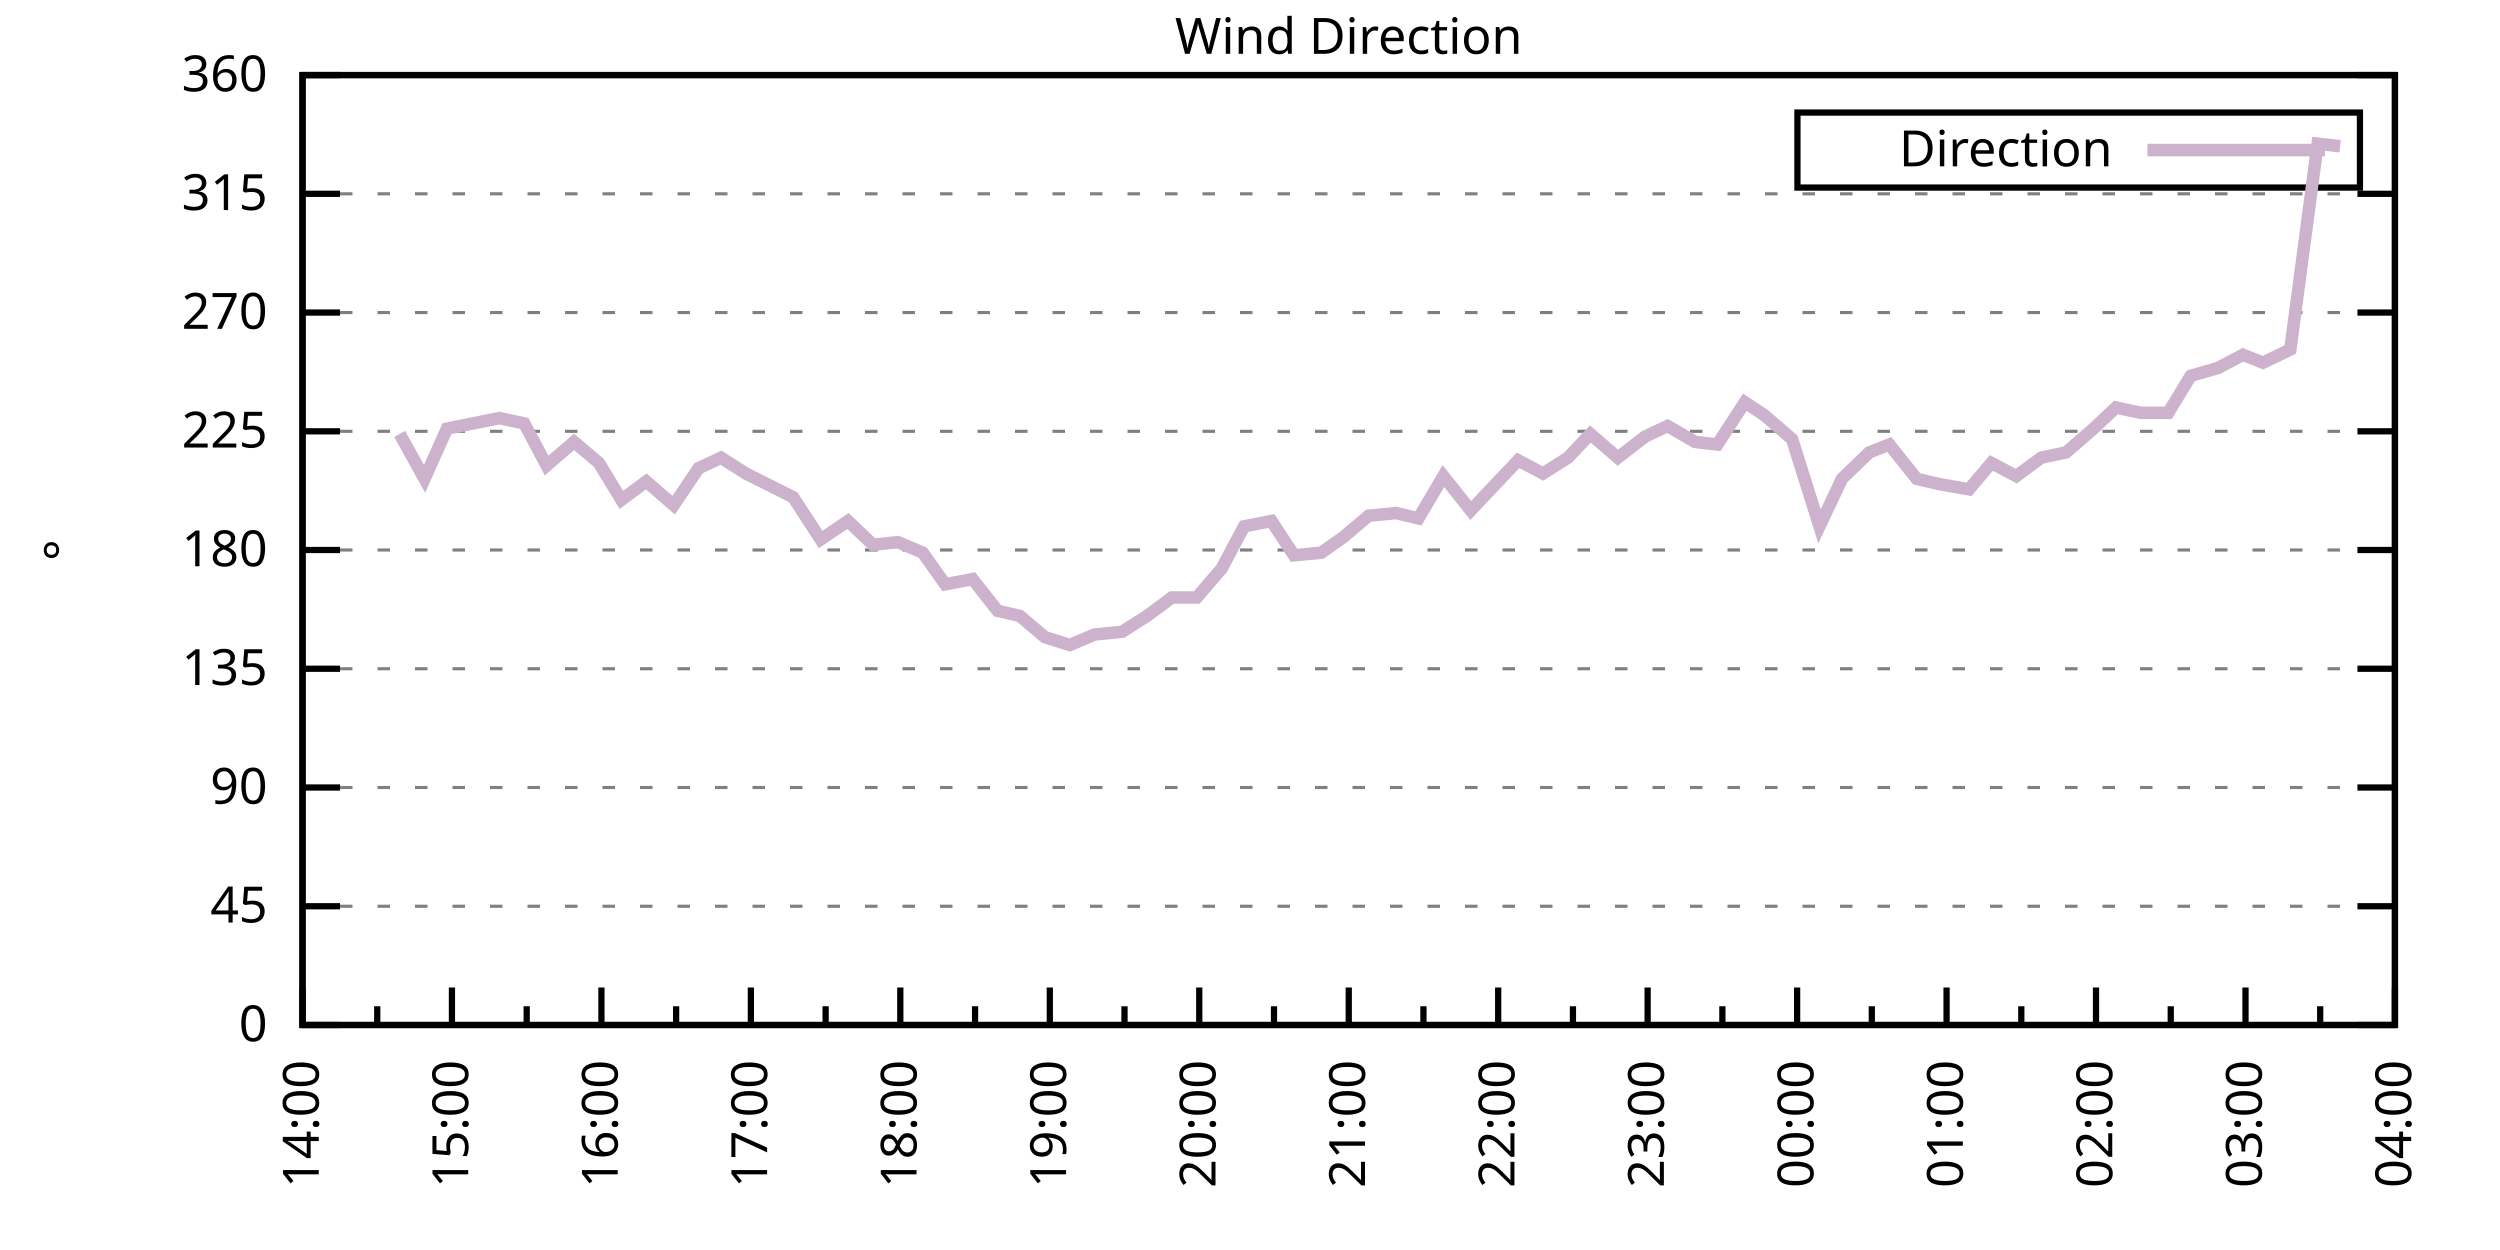
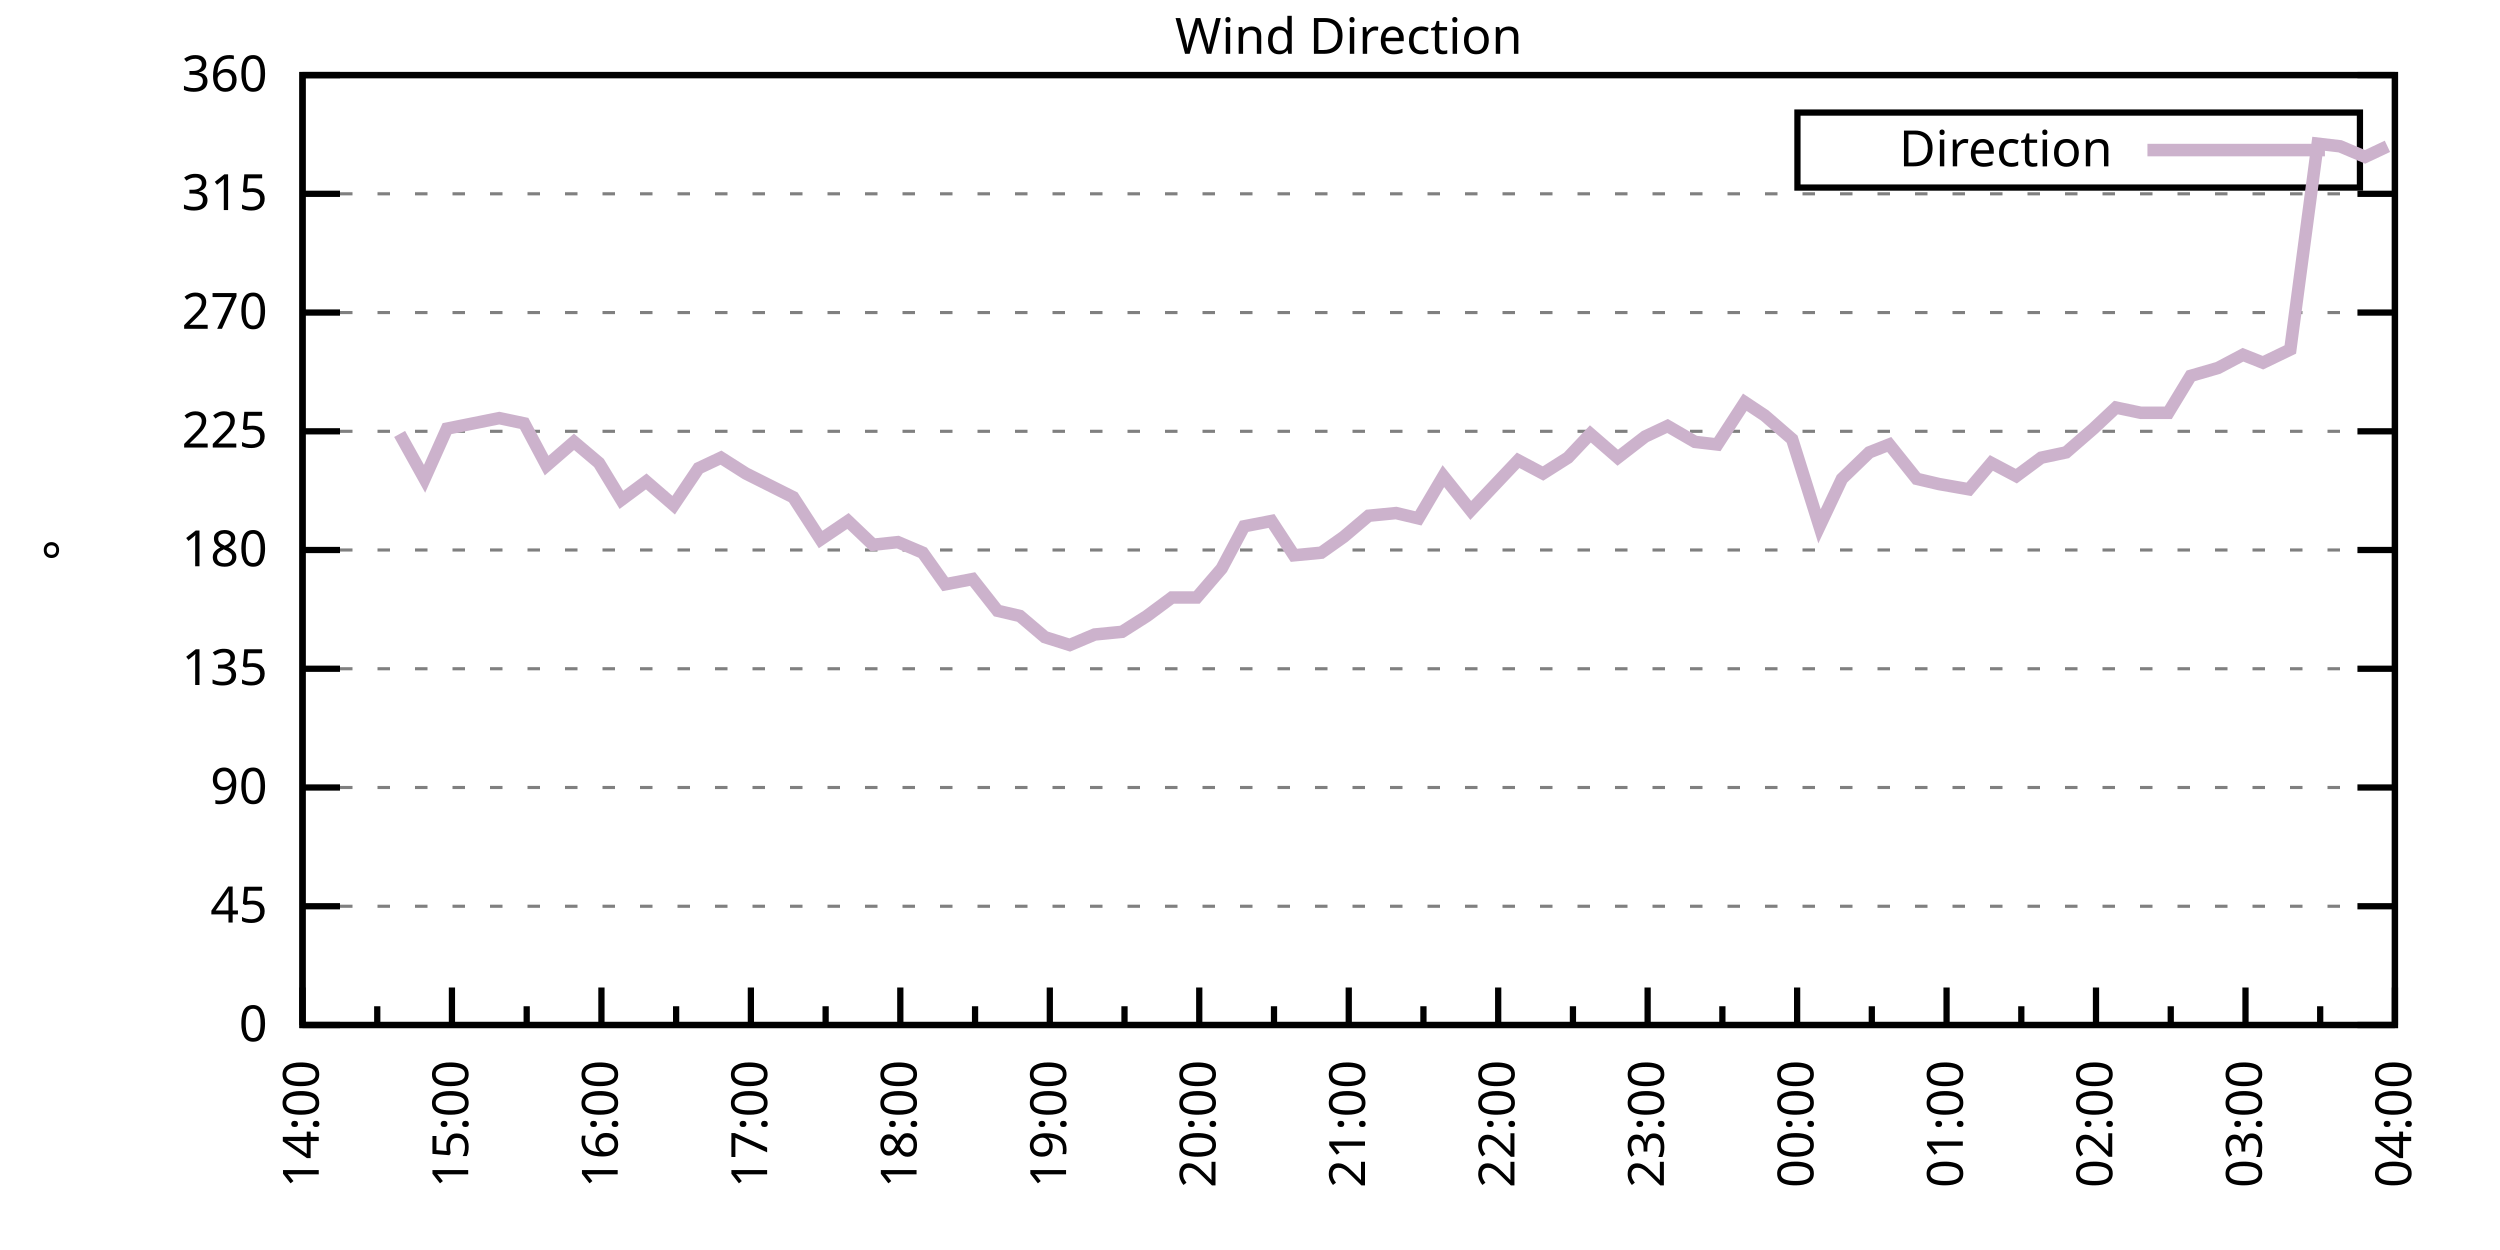
<svg xmlns="http://www.w3.org/2000/svg" xmlns:xlink="http://www.w3.org/1999/xlink" width="400" height="200" viewBox="0 0 400 200">
  <g id="gnuplot_canvas">
    <rect x="0" y="0" width="400" height="200" fill="none" />
    <defs>
      <circle id="gpDot" r="0.5" stroke-width="0.5" stroke="currentColor" />
      <path id="gpPt0" stroke-width="0.333" stroke="currentColor" d="M-1,0 h2 M0,-1 v2" />
      <path id="gpPt1" stroke-width="0.333" stroke="currentColor" d="M-1,-1 L1,1 M1,-1 L-1,1" />
      <path id="gpPt2" stroke-width="0.333" stroke="currentColor" d="M-1,0 L1,0 M0,-1 L0,1 M-1,-1 L1,1 M-1,1 L1,-1" />
      <rect id="gpPt3" stroke-width="0.333" stroke="currentColor" x="-1" y="-1" width="2" height="2" />
      <rect id="gpPt4" stroke-width="0.333" stroke="currentColor" fill="currentColor" x="-1" y="-1" width="2" height="2" />
      <circle id="gpPt5" stroke-width="0.333" stroke="currentColor" cx="0" cy="0" r="1" />
      <use xlink:href="#gpPt5" id="gpPt6" fill="currentColor" stroke="none" />
      <path id="gpPt7" stroke-width="0.333" stroke="currentColor" d="M0,-1.33 L-1.33,0.67 L1.33,0.67 z" />
      <use xlink:href="#gpPt7" id="gpPt8" fill="currentColor" stroke="none" />
      <use xlink:href="#gpPt7" id="gpPt9" stroke="currentColor" transform="rotate(180)" />
      <use xlink:href="#gpPt9" id="gpPt10" fill="currentColor" stroke="none" />
      <use xlink:href="#gpPt3" id="gpPt11" stroke="currentColor" transform="rotate(45)" />
      <use xlink:href="#gpPt11" id="gpPt12" fill="currentColor" stroke="none" />
      <path id="gpPt13" stroke-width="0.333" stroke="currentColor" d="M0,1.330 L1.265,0.411 L0.782,-1.067 L-0.782,-1.076 L-1.265,0.411 z" />
      <use xlink:href="#gpPt13" id="gpPt14" fill="currentColor" stroke="none" />
      <filter id="textbox" filterUnits="objectBoundingBox" x="0" y="0" height="1" width="1">
        <feFlood flood-color="white" flood-opacity="1" result="bgnd" />
        <feComposite in="SourceGraphic" in2="bgnd" operator="atop" />
      </filter>
      <filter id="greybox" filterUnits="objectBoundingBox" x="0" y="0" height="1" width="1">
        <feFlood flood-color="lightgrey" flood-opacity="1" result="grey" />
        <feComposite in="SourceGraphic" in2="grey" operator="atop" />
      </filter>
    </defs>
    <g fill="none" color="white" stroke="currentColor" stroke-width="1.00" stroke-linecap="butt" stroke-linejoin="miter">
</g>
    <g fill="none" color="black" stroke="currentColor" stroke-width="1.00" stroke-linecap="butt" stroke-linejoin="miter">
      <g stroke="none" shape-rendering="crispEdges">
        <polygon fill="rgb(255, 255, 255)" points="48.40,164.00 383.18,164.00 383.18,12.02 48.40,12.02 " />
      </g>
    </g>
    <g fill="none" color="black" stroke="currentColor" stroke-width="1.00" stroke-linecap="butt" stroke-linejoin="miter">
</g>
    <g fill="none" color="black" stroke="black" stroke-width="0.50" stroke-linecap="butt" stroke-linejoin="miter">
</g>
    <g fill="none" color="gray" stroke="currentColor" stroke-width="0.50" stroke-linecap="butt" stroke-linejoin="miter">
      <path stroke="gray" stroke-dasharray="2,4" class="gridline" d="M48.40,164.00 L383.19,164.00  " />
    </g>
    <g fill="none" color="gray" stroke="gray" stroke-width="1.00" stroke-linecap="butt" stroke-linejoin="miter">
</g>
    <g fill="none" color="black" stroke="currentColor" stroke-width="1.00" stroke-linecap="butt" stroke-linejoin="miter">
      <path stroke="black" d="M48.40,164.00 L54.40,164.00 M383.19,164.00 L377.19,164.00  " />
      <g transform="translate(42.80,166.60)" stroke="none" fill="black" font-family="Sans" font-size="8.00" text-anchor="end">
        <text>
          <tspan font-family="Sans"> 0</tspan>
        </text>
      </g>
    </g>
    <g fill="none" color="black" stroke="currentColor" stroke-width="1.00" stroke-linecap="butt" stroke-linejoin="miter">
</g>
    <g fill="none" color="black" stroke="black" stroke-width="0.50" stroke-linecap="butt" stroke-linejoin="miter">
</g>
    <g fill="none" color="gray" stroke="currentColor" stroke-width="0.50" stroke-linecap="butt" stroke-linejoin="miter">
      <path stroke="gray" stroke-dasharray="2,4" class="gridline" d="M48.40,145.00 L383.19,145.00  " />
    </g>
    <g fill="none" color="gray" stroke="gray" stroke-width="1.00" stroke-linecap="butt" stroke-linejoin="miter">
</g>
    <g fill="none" color="black" stroke="currentColor" stroke-width="1.00" stroke-linecap="butt" stroke-linejoin="miter">
      <path stroke="black" d="M48.40,145.00 L54.40,145.00 M383.19,145.00 L377.19,145.00  " />
      <g transform="translate(42.80,147.60)" stroke="none" fill="black" font-family="Sans" font-size="8.00" text-anchor="end">
        <text>
          <tspan font-family="Sans"> 45</tspan>
        </text>
      </g>
    </g>
    <g fill="none" color="black" stroke="currentColor" stroke-width="1.00" stroke-linecap="butt" stroke-linejoin="miter">
</g>
    <g fill="none" color="black" stroke="black" stroke-width="0.50" stroke-linecap="butt" stroke-linejoin="miter">
</g>
    <g fill="none" color="gray" stroke="currentColor" stroke-width="0.50" stroke-linecap="butt" stroke-linejoin="miter">
      <path stroke="gray" stroke-dasharray="2,4" class="gridline" d="M48.40,126.00 L383.19,126.00  " />
    </g>
    <g fill="none" color="gray" stroke="gray" stroke-width="1.00" stroke-linecap="butt" stroke-linejoin="miter">
</g>
    <g fill="none" color="black" stroke="currentColor" stroke-width="1.00" stroke-linecap="butt" stroke-linejoin="miter">
      <path stroke="black" d="M48.40,126.00 L54.40,126.00 M383.19,126.00 L377.19,126.00  " />
      <g transform="translate(42.80,128.60)" stroke="none" fill="black" font-family="Sans" font-size="8.00" text-anchor="end">
        <text>
          <tspan font-family="Sans"> 90</tspan>
        </text>
      </g>
    </g>
    <g fill="none" color="black" stroke="currentColor" stroke-width="1.00" stroke-linecap="butt" stroke-linejoin="miter">
</g>
    <g fill="none" color="black" stroke="black" stroke-width="0.50" stroke-linecap="butt" stroke-linejoin="miter">
</g>
    <g fill="none" color="gray" stroke="currentColor" stroke-width="0.50" stroke-linecap="butt" stroke-linejoin="miter">
      <path stroke="gray" stroke-dasharray="2,4" class="gridline" d="M48.40,107.00 L383.19,107.00  " />
    </g>
    <g fill="none" color="gray" stroke="gray" stroke-width="1.00" stroke-linecap="butt" stroke-linejoin="miter">
</g>
    <g fill="none" color="black" stroke="currentColor" stroke-width="1.00" stroke-linecap="butt" stroke-linejoin="miter">
      <path stroke="black" d="M48.40,107.00 L54.40,107.00 M383.19,107.00 L377.19,107.00  " />
      <g transform="translate(42.80,109.60)" stroke="none" fill="black" font-family="Sans" font-size="8.00" text-anchor="end">
        <text>
          <tspan font-family="Sans"> 135</tspan>
        </text>
      </g>
    </g>
    <g fill="none" color="black" stroke="currentColor" stroke-width="1.00" stroke-linecap="butt" stroke-linejoin="miter">
</g>
    <g fill="none" color="black" stroke="black" stroke-width="0.50" stroke-linecap="butt" stroke-linejoin="miter">
</g>
    <g fill="none" color="gray" stroke="currentColor" stroke-width="0.50" stroke-linecap="butt" stroke-linejoin="miter">
      <path stroke="gray" stroke-dasharray="2,4" class="gridline" d="M48.40,88.00 L383.19,88.00  " />
    </g>
    <g fill="none" color="gray" stroke="gray" stroke-width="1.00" stroke-linecap="butt" stroke-linejoin="miter">
</g>
    <g fill="none" color="black" stroke="currentColor" stroke-width="1.00" stroke-linecap="butt" stroke-linejoin="miter">
      <path stroke="black" d="M48.40,88.00 L54.40,88.00 M383.19,88.00 L377.19,88.00  " />
      <g transform="translate(42.80,90.60)" stroke="none" fill="black" font-family="Sans" font-size="8.00" text-anchor="end">
        <text>
          <tspan font-family="Sans"> 180</tspan>
        </text>
      </g>
    </g>
    <g fill="none" color="black" stroke="currentColor" stroke-width="1.00" stroke-linecap="butt" stroke-linejoin="miter">
</g>
    <g fill="none" color="black" stroke="black" stroke-width="0.50" stroke-linecap="butt" stroke-linejoin="miter">
</g>
    <g fill="none" color="gray" stroke="currentColor" stroke-width="0.50" stroke-linecap="butt" stroke-linejoin="miter">
      <path stroke="gray" stroke-dasharray="2,4" class="gridline" d="M48.40,69.01 L383.19,69.01  " />
    </g>
    <g fill="none" color="gray" stroke="gray" stroke-width="1.00" stroke-linecap="butt" stroke-linejoin="miter">
</g>
    <g fill="none" color="black" stroke="currentColor" stroke-width="1.00" stroke-linecap="butt" stroke-linejoin="miter">
      <path stroke="black" d="M48.40,69.01 L54.40,69.01 M383.19,69.01 L377.19,69.01  " />
      <g transform="translate(42.80,71.61)" stroke="none" fill="black" font-family="Sans" font-size="8.00" text-anchor="end">
        <text>
          <tspan font-family="Sans"> 225</tspan>
        </text>
      </g>
    </g>
    <g fill="none" color="black" stroke="currentColor" stroke-width="1.00" stroke-linecap="butt" stroke-linejoin="miter">
</g>
    <g fill="none" color="black" stroke="black" stroke-width="0.50" stroke-linecap="butt" stroke-linejoin="miter">
</g>
    <g fill="none" color="gray" stroke="currentColor" stroke-width="0.50" stroke-linecap="butt" stroke-linejoin="miter">
      <path stroke="gray" stroke-dasharray="2,4" class="gridline" d="M48.40,50.01 L383.19,50.01  " />
    </g>
    <g fill="none" color="gray" stroke="gray" stroke-width="1.00" stroke-linecap="butt" stroke-linejoin="miter">
</g>
    <g fill="none" color="black" stroke="currentColor" stroke-width="1.00" stroke-linecap="butt" stroke-linejoin="miter">
      <path stroke="black" d="M48.40,50.01 L54.40,50.01 M383.19,50.01 L377.19,50.01  " />
      <g transform="translate(42.80,52.61)" stroke="none" fill="black" font-family="Sans" font-size="8.00" text-anchor="end">
        <text>
          <tspan font-family="Sans"> 270</tspan>
        </text>
      </g>
    </g>
    <g fill="none" color="black" stroke="currentColor" stroke-width="1.00" stroke-linecap="butt" stroke-linejoin="miter">
</g>
    <g fill="none" color="black" stroke="black" stroke-width="0.50" stroke-linecap="butt" stroke-linejoin="miter">
</g>
    <g fill="none" color="gray" stroke="currentColor" stroke-width="0.50" stroke-linecap="butt" stroke-linejoin="miter">
      <path stroke="gray" stroke-dasharray="2,4" class="gridline" d="M48.40,31.01 L383.19,31.01  " />
    </g>
    <g fill="none" color="gray" stroke="gray" stroke-width="1.00" stroke-linecap="butt" stroke-linejoin="miter">
</g>
    <g fill="none" color="black" stroke="currentColor" stroke-width="1.00" stroke-linecap="butt" stroke-linejoin="miter">
      <path stroke="black" d="M48.40,31.01 L54.40,31.01 M383.19,31.01 L377.19,31.01  " />
      <g transform="translate(42.80,33.61)" stroke="none" fill="black" font-family="Sans" font-size="8.00" text-anchor="end">
        <text>
          <tspan font-family="Sans"> 315</tspan>
        </text>
      </g>
    </g>
    <g fill="none" color="black" stroke="currentColor" stroke-width="1.00" stroke-linecap="butt" stroke-linejoin="miter">
</g>
    <g fill="none" color="black" stroke="black" stroke-width="0.50" stroke-linecap="butt" stroke-linejoin="miter">
</g>
    <g fill="none" color="gray" stroke="currentColor" stroke-width="0.50" stroke-linecap="butt" stroke-linejoin="miter">
      <path stroke="gray" stroke-dasharray="2,4" class="gridline" d="M48.40,12.01 L383.19,12.01  " />
    </g>
    <g fill="none" color="gray" stroke="gray" stroke-width="1.00" stroke-linecap="butt" stroke-linejoin="miter">
</g>
    <g fill="none" color="black" stroke="currentColor" stroke-width="1.00" stroke-linecap="butt" stroke-linejoin="miter">
      <path stroke="black" d="M48.40,12.01 L54.40,12.01 M383.19,12.01 L377.19,12.01  " />
      <g transform="translate(42.80,14.61)" stroke="none" fill="black" font-family="Sans" font-size="8.00" text-anchor="end">
        <text>
          <tspan font-family="Sans"> 360</tspan>
        </text>
      </g>
    </g>
    <g fill="none" color="black" stroke="currentColor" stroke-width="1.00" stroke-linecap="butt" stroke-linejoin="miter">
      <path stroke="black" d="M48.40,164.00 L48.40,158.00  " />
      <g transform="translate(51.00,169.60) rotate(270)" stroke="none" fill="black" font-family="Sans" font-size="8.00" text-anchor="end">
        <text>
          <tspan font-family="Sans">14:00</tspan>
        </text>
      </g>
    </g>
    <g fill="none" color="black" stroke="currentColor" stroke-width="1.00" stroke-linecap="butt" stroke-linejoin="miter">
      <path stroke="black" d="M60.36,164.00 L60.36,161.00 M72.31,164.00 L72.31,158.00  " />
      <g transform="translate(74.91,169.60) rotate(270)" stroke="none" fill="black" font-family="Sans" font-size="8.00" text-anchor="end">
        <text>
          <tspan font-family="Sans">15:00</tspan>
        </text>
      </g>
    </g>
    <g fill="none" color="black" stroke="currentColor" stroke-width="1.00" stroke-linecap="butt" stroke-linejoin="miter">
      <path stroke="black" d="M84.27,164.00 L84.27,161.00 M96.23,164.00 L96.23,158.00  " />
      <g transform="translate(98.83,169.60) rotate(270)" stroke="none" fill="black" font-family="Sans" font-size="8.00" text-anchor="end">
        <text>
          <tspan font-family="Sans">16:00</tspan>
        </text>
      </g>
    </g>
    <g fill="none" color="black" stroke="currentColor" stroke-width="1.00" stroke-linecap="butt" stroke-linejoin="miter">
      <path stroke="black" d="M108.18,164.00 L108.18,161.00 M120.14,164.00 L120.14,158.00  " />
      <g transform="translate(122.74,169.60) rotate(270)" stroke="none" fill="black" font-family="Sans" font-size="8.00" text-anchor="end">
        <text>
          <tspan font-family="Sans">17:00</tspan>
        </text>
      </g>
    </g>
    <g fill="none" color="black" stroke="currentColor" stroke-width="1.00" stroke-linecap="butt" stroke-linejoin="miter">
      <path stroke="black" d="M132.10,164.00 L132.10,161.00 M144.05,164.00 L144.05,158.00  " />
      <g transform="translate(146.65,169.60) rotate(270)" stroke="none" fill="black" font-family="Sans" font-size="8.00" text-anchor="end">
        <text>
          <tspan font-family="Sans">18:00</tspan>
        </text>
      </g>
    </g>
    <g fill="none" color="black" stroke="currentColor" stroke-width="1.00" stroke-linecap="butt" stroke-linejoin="miter">
      <path stroke="black" d="M156.01,164.00 L156.01,161.00 M167.97,164.00 L167.97,158.00  " />
      <g transform="translate(170.57,169.60) rotate(270)" stroke="none" fill="black" font-family="Sans" font-size="8.00" text-anchor="end">
        <text>
          <tspan font-family="Sans">19:00</tspan>
        </text>
      </g>
    </g>
    <g fill="none" color="black" stroke="currentColor" stroke-width="1.00" stroke-linecap="butt" stroke-linejoin="miter">
      <path stroke="black" d="M179.92,164.00 L179.92,161.00 M191.88,164.00 L191.88,158.00  " />
      <g transform="translate(194.48,169.60) rotate(270)" stroke="none" fill="black" font-family="Sans" font-size="8.00" text-anchor="end">
        <text>
          <tspan font-family="Sans">20:00</tspan>
        </text>
      </g>
    </g>
    <g fill="none" color="black" stroke="currentColor" stroke-width="1.00" stroke-linecap="butt" stroke-linejoin="miter">
      <path stroke="black" d="M203.84,164.00 L203.84,161.00 M215.80,164.00 L215.80,158.00  " />
      <g transform="translate(218.40,169.60) rotate(270)" stroke="none" fill="black" font-family="Sans" font-size="8.00" text-anchor="end">
        <text>
          <tspan font-family="Sans">21:00</tspan>
        </text>
      </g>
    </g>
    <g fill="none" color="black" stroke="currentColor" stroke-width="1.00" stroke-linecap="butt" stroke-linejoin="miter">
      <path stroke="black" d="M227.75,164.00 L227.75,161.00 M239.71,164.00 L239.71,158.00  " />
      <g transform="translate(242.31,169.60) rotate(270)" stroke="none" fill="black" font-family="Sans" font-size="8.00" text-anchor="end">
        <text>
          <tspan font-family="Sans">22:00</tspan>
        </text>
      </g>
    </g>
    <g fill="none" color="black" stroke="currentColor" stroke-width="1.00" stroke-linecap="butt" stroke-linejoin="miter">
      <path stroke="black" d="M251.67,164.00 L251.67,161.00 M263.62,164.00 L263.62,158.00  " />
      <g transform="translate(266.22,169.60) rotate(270)" stroke="none" fill="black" font-family="Sans" font-size="8.00" text-anchor="end">
        <text>
          <tspan font-family="Sans">23:00</tspan>
        </text>
      </g>
    </g>
    <g fill="none" color="black" stroke="currentColor" stroke-width="1.00" stroke-linecap="butt" stroke-linejoin="miter">
      <path stroke="black" d="M275.58,164.00 L275.58,161.00 M287.54,164.00 L287.54,158.00  " />
      <g transform="translate(290.14,169.60) rotate(270)" stroke="none" fill="black" font-family="Sans" font-size="8.00" text-anchor="end">
        <text>
          <tspan font-family="Sans">00:00</tspan>
        </text>
      </g>
    </g>
    <g fill="none" color="black" stroke="currentColor" stroke-width="1.00" stroke-linecap="butt" stroke-linejoin="miter">
      <path stroke="black" d="M299.49,164.00 L299.49,161.00 M311.45,164.00 L311.45,158.00  " />
      <g transform="translate(314.05,169.60) rotate(270)" stroke="none" fill="black" font-family="Sans" font-size="8.00" text-anchor="end">
        <text>
          <tspan font-family="Sans">01:00</tspan>
        </text>
      </g>
    </g>
    <g fill="none" color="black" stroke="currentColor" stroke-width="1.00" stroke-linecap="butt" stroke-linejoin="miter">
      <path stroke="black" d="M323.41,164.00 L323.41,161.00 M335.36,164.00 L335.36,158.00  " />
      <g transform="translate(337.96,169.60) rotate(270)" stroke="none" fill="black" font-family="Sans" font-size="8.00" text-anchor="end">
        <text>
          <tspan font-family="Sans">02:00</tspan>
        </text>
      </g>
    </g>
    <g fill="none" color="black" stroke="currentColor" stroke-width="1.00" stroke-linecap="butt" stroke-linejoin="miter">
      <path stroke="black" d="M347.32,164.00 L347.32,161.00 M359.28,164.00 L359.28,158.00  " />
      <g transform="translate(361.88,169.60) rotate(270)" stroke="none" fill="black" font-family="Sans" font-size="8.00" text-anchor="end">
        <text>
          <tspan font-family="Sans">03:00</tspan>
        </text>
      </g>
    </g>
    <g fill="none" color="black" stroke="currentColor" stroke-width="1.00" stroke-linecap="butt" stroke-linejoin="miter">
      <path stroke="black" d="M371.23,164.00 L371.23,161.00 M383.19,164.00 L383.19,158.00  " />
      <g transform="translate(385.79,169.60) rotate(270)" stroke="none" fill="black" font-family="Sans" font-size="8.00" text-anchor="end">
        <text>
          <tspan font-family="Sans">04:00</tspan>
        </text>
      </g>
    </g>
    <g fill="none" color="black" stroke="currentColor" stroke-width="1.00" stroke-linecap="butt" stroke-linejoin="miter">
</g>
    <g fill="none" color="black" stroke="currentColor" stroke-width="1.00" stroke-linecap="butt" stroke-linejoin="miter">
      <path stroke="black" d="M48.40,12.01 L48.40,164.00 L383.19,164.00 L383.19,12.01 L48.40,12.01 Z  " />
    </g>
    <g fill="none" color="black" stroke="currentColor" stroke-width="1.00" stroke-linecap="butt" stroke-linejoin="miter">
      <g transform="translate(12.80,88.01) rotate(270)" stroke="none" fill="black" font-family="Sans" font-size="8.00" text-anchor="middle">
        <text>
          <tspan font-family="Sans">°</tspan>
        </text>
      </g>
    </g>
    <g fill="none" color="black" stroke="currentColor" stroke-width="1.00" stroke-linecap="butt" stroke-linejoin="miter">
</g>
    <g fill="none" color="black" stroke="currentColor" stroke-width="1.00" stroke-linecap="butt" stroke-linejoin="miter">
      <path stroke="black" d="M287.59,30.01 L287.59,18.01 L377.59,18.01 L377.59,30.01 L287.59,30.01 Z  " />
    </g>
    <g id="Wind_direction_plot_1">
      <g fill="none" color="white" stroke="black" stroke-width="2.00" stroke-linecap="butt" stroke-linejoin="miter">
</g>
      <g fill="none" color="black" stroke="currentColor" stroke-width="2.00" stroke-linecap="butt" stroke-linejoin="miter">
        <g transform="translate(337.99,26.61)" stroke="none" fill="black" font-family="Sans" font-size="8.00" text-anchor="end">
          <text>
            <tspan font-family="Sans">Direction</tspan>
          </text>
        </g>
      </g>
      <g fill="none" color="black" stroke="currentColor" stroke-width="2.00" stroke-linecap="butt" stroke-linejoin="miter">
-         <path stroke="rgb(204, 178, 204)" d="M343.59,24.01 L371.99,24.01 M63.94,69.43 L67.93,76.61 L71.52,68.58 L79.89,66.90 L83.87,67.74 L87.46,74.49   L91.84,70.70 L95.83,74.07 L99.42,79.98 L103.40,77.03 L107.79,80.83 L111.77,74.92 L115.36,73.23 L119.34,75.76   L126.92,79.56 L131.30,86.32 L135.68,83.36 L139.67,87.16 L143.66,86.74 L147.64,88.43 L151.23,93.49 L155.61,92.65   L159.60,97.72 L163.19,98.56 L167.17,101.94 L171.16,103.20 L175.14,101.52 L179.53,101.09 L183.51,98.56 L187.50,95.60   L191.48,95.60 L195.47,90.96 L199.06,84.21 L203.44,83.36 L207.03,88.85 L211.41,88.43 L215.00,85.89 L218.98,82.52   L223.37,82.09 L226.95,82.94 L230.94,76.18 L235.32,81.67 L238.51,78.29 L242.90,73.65 L246.88,75.76 L250.87,73.23   L254.46,69.43 L258.84,73.23 L263.22,69.85 L266.81,68.16 L271.19,70.70 L274.78,71.12 L279.17,64.36 L282.35,66.47   L286.74,70.27 L291.12,84.21 L294.71,76.61 L299.09,72.38 L302.28,71.12 L306.67,76.61 L310.25,77.45 L315.04,78.29   L318.62,74.07 L322.61,76.18 L326.59,73.23 L330.58,72.38 L334.96,68.58 L338.55,65.21 L342.54,66.05 L346.92,66.05   L350.51,60.14 L354.89,58.87 L358.88,56.76 L362.07,58.03 L366.45,55.92 L370.83,22.99 L374.42,23.41  " />
+         <path stroke="rgb(204, 178, 204)" d="M343.59,24.01 L371.99,24.01 M63.94,69.43 L67.93,76.61 L71.52,68.58 L79.89,66.90 L83.87,67.74 L87.46,74.49   L91.84,70.70 L95.83,74.07 L99.42,79.98 L103.40,77.03 L107.79,80.83 L111.77,74.92 L115.36,73.23 L119.34,75.76   L126.92,79.56 L131.30,86.32 L135.68,83.36 L139.67,87.16 L143.66,86.74 L147.64,88.43 L151.23,93.49 L155.61,92.65   L159.60,97.72 L163.19,98.56 L167.17,101.94 L171.16,103.20 L175.14,101.52 L179.53,101.09 L183.51,98.56 L187.50,95.60   L191.48,95.60 L195.47,90.96 L199.06,84.21 L203.44,83.36 L207.03,88.85 L211.41,88.43 L215.00,85.89 L218.98,82.52   L223.37,82.09 L226.95,82.94 L230.94,76.18 L235.32,81.67 L238.51,78.29 L242.90,73.65 L246.88,75.76 L250.87,73.23   L254.46,69.43 L258.84,73.23 L263.22,69.85 L266.81,68.16 L271.19,70.70 L274.78,71.12 L279.17,64.36 L282.35,66.47   L286.74,70.27 L291.12,84.21 L294.71,76.61 L299.09,72.38 L302.28,71.12 L306.67,76.61 L310.25,77.45 L315.04,78.29   L318.62,74.07 L322.61,76.18 L326.59,73.23 L330.58,72.38 L334.96,68.58 L338.55,65.21 L342.54,66.05 L346.92,66.05   L350.51,60.14 L354.89,58.87 L358.88,56.76 L362.07,58.03 L366.45,55.92 L370.83,22.99 L374.42,23.41 L378.41,25.10   L381.99,23.41  " />
      </g>
    </g>
    <g fill="none" color="black" stroke="currentColor" stroke-width="2.00" stroke-linecap="butt" stroke-linejoin="miter">
</g>
    <g fill="none" color="black" stroke="black" stroke-width="1.00" stroke-linecap="butt" stroke-linejoin="miter">
</g>
    <g fill="none" color="black" stroke="currentColor" stroke-width="1.00" stroke-linecap="butt" stroke-linejoin="miter">
      <path stroke="black" d="M48.40,12.01 L48.40,164.00 L383.19,164.00 L383.19,12.01 L48.40,12.01 Z  " />
    </g>
    <g fill="none" color="black" stroke="currentColor" stroke-width="1.00" stroke-linecap="butt" stroke-linejoin="miter">
      <g transform="translate(215.79,8.61)" stroke="none" fill="black" font-family="Sans" font-size="8.00" text-anchor="middle">
        <text>
          <tspan font-family="Sans">Wind Direction</tspan>
        </text>
      </g>
    </g>
    <g fill="none" color="black" stroke="currentColor" stroke-width="1.00" stroke-linecap="butt" stroke-linejoin="miter">
</g>
  </g>
</svg>
